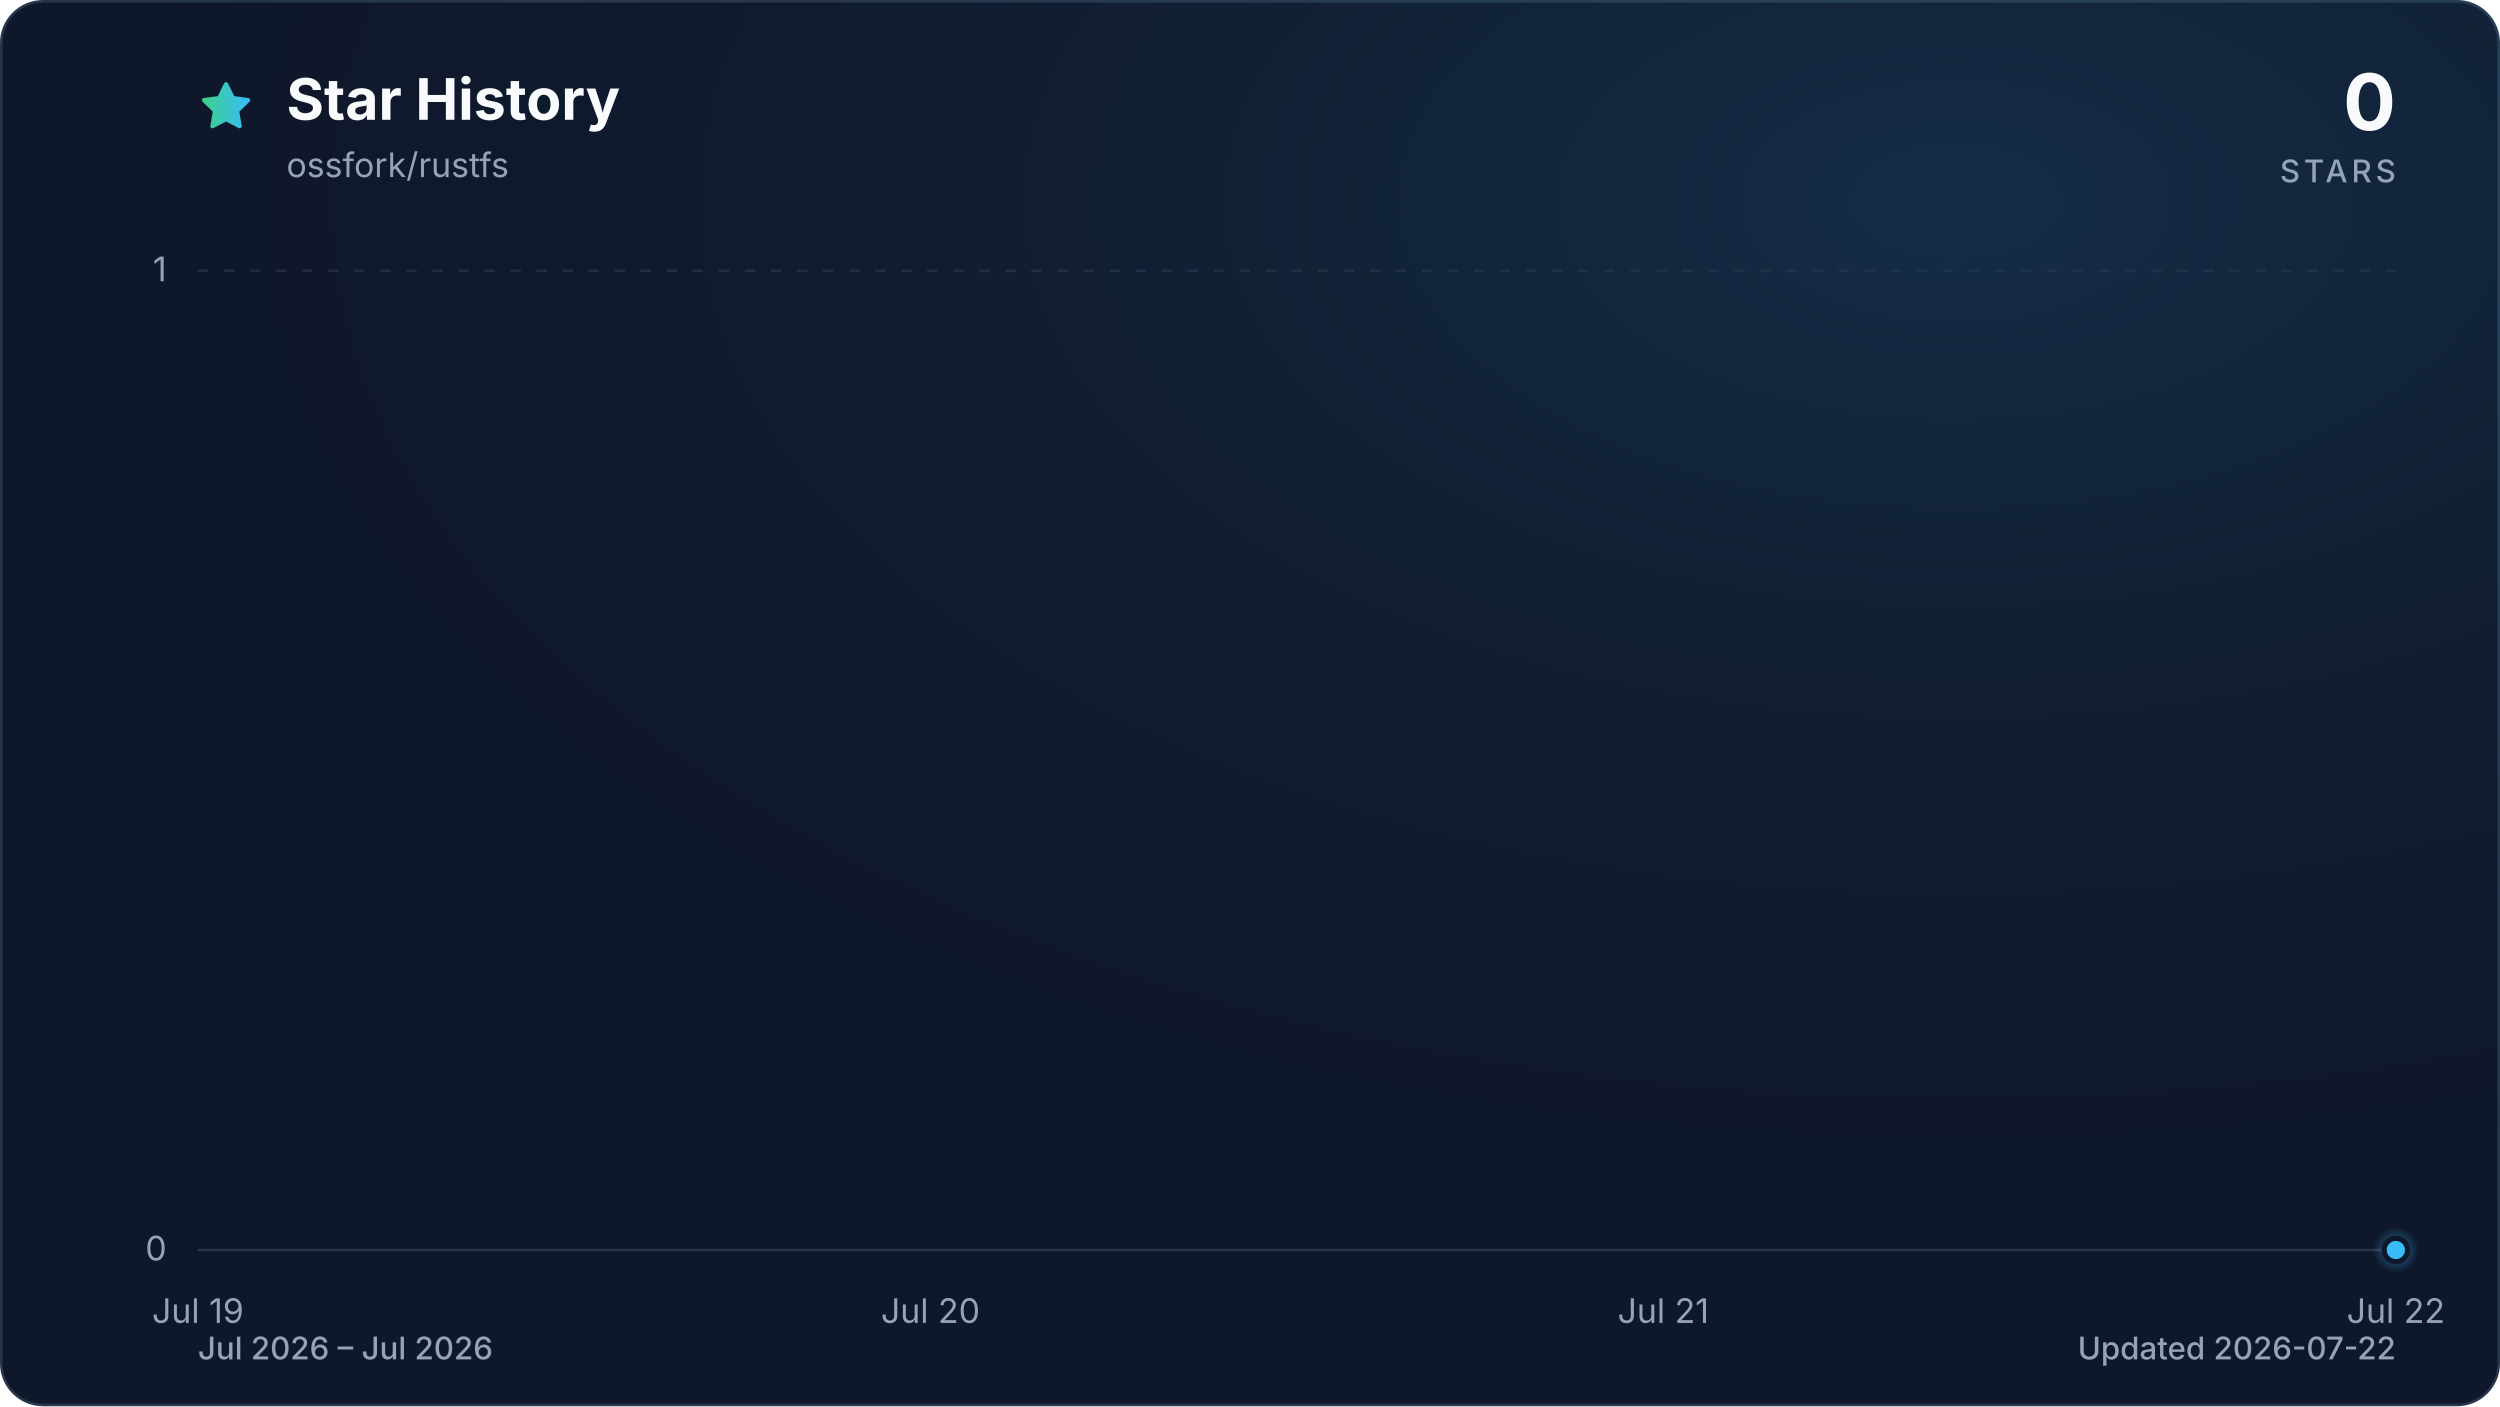
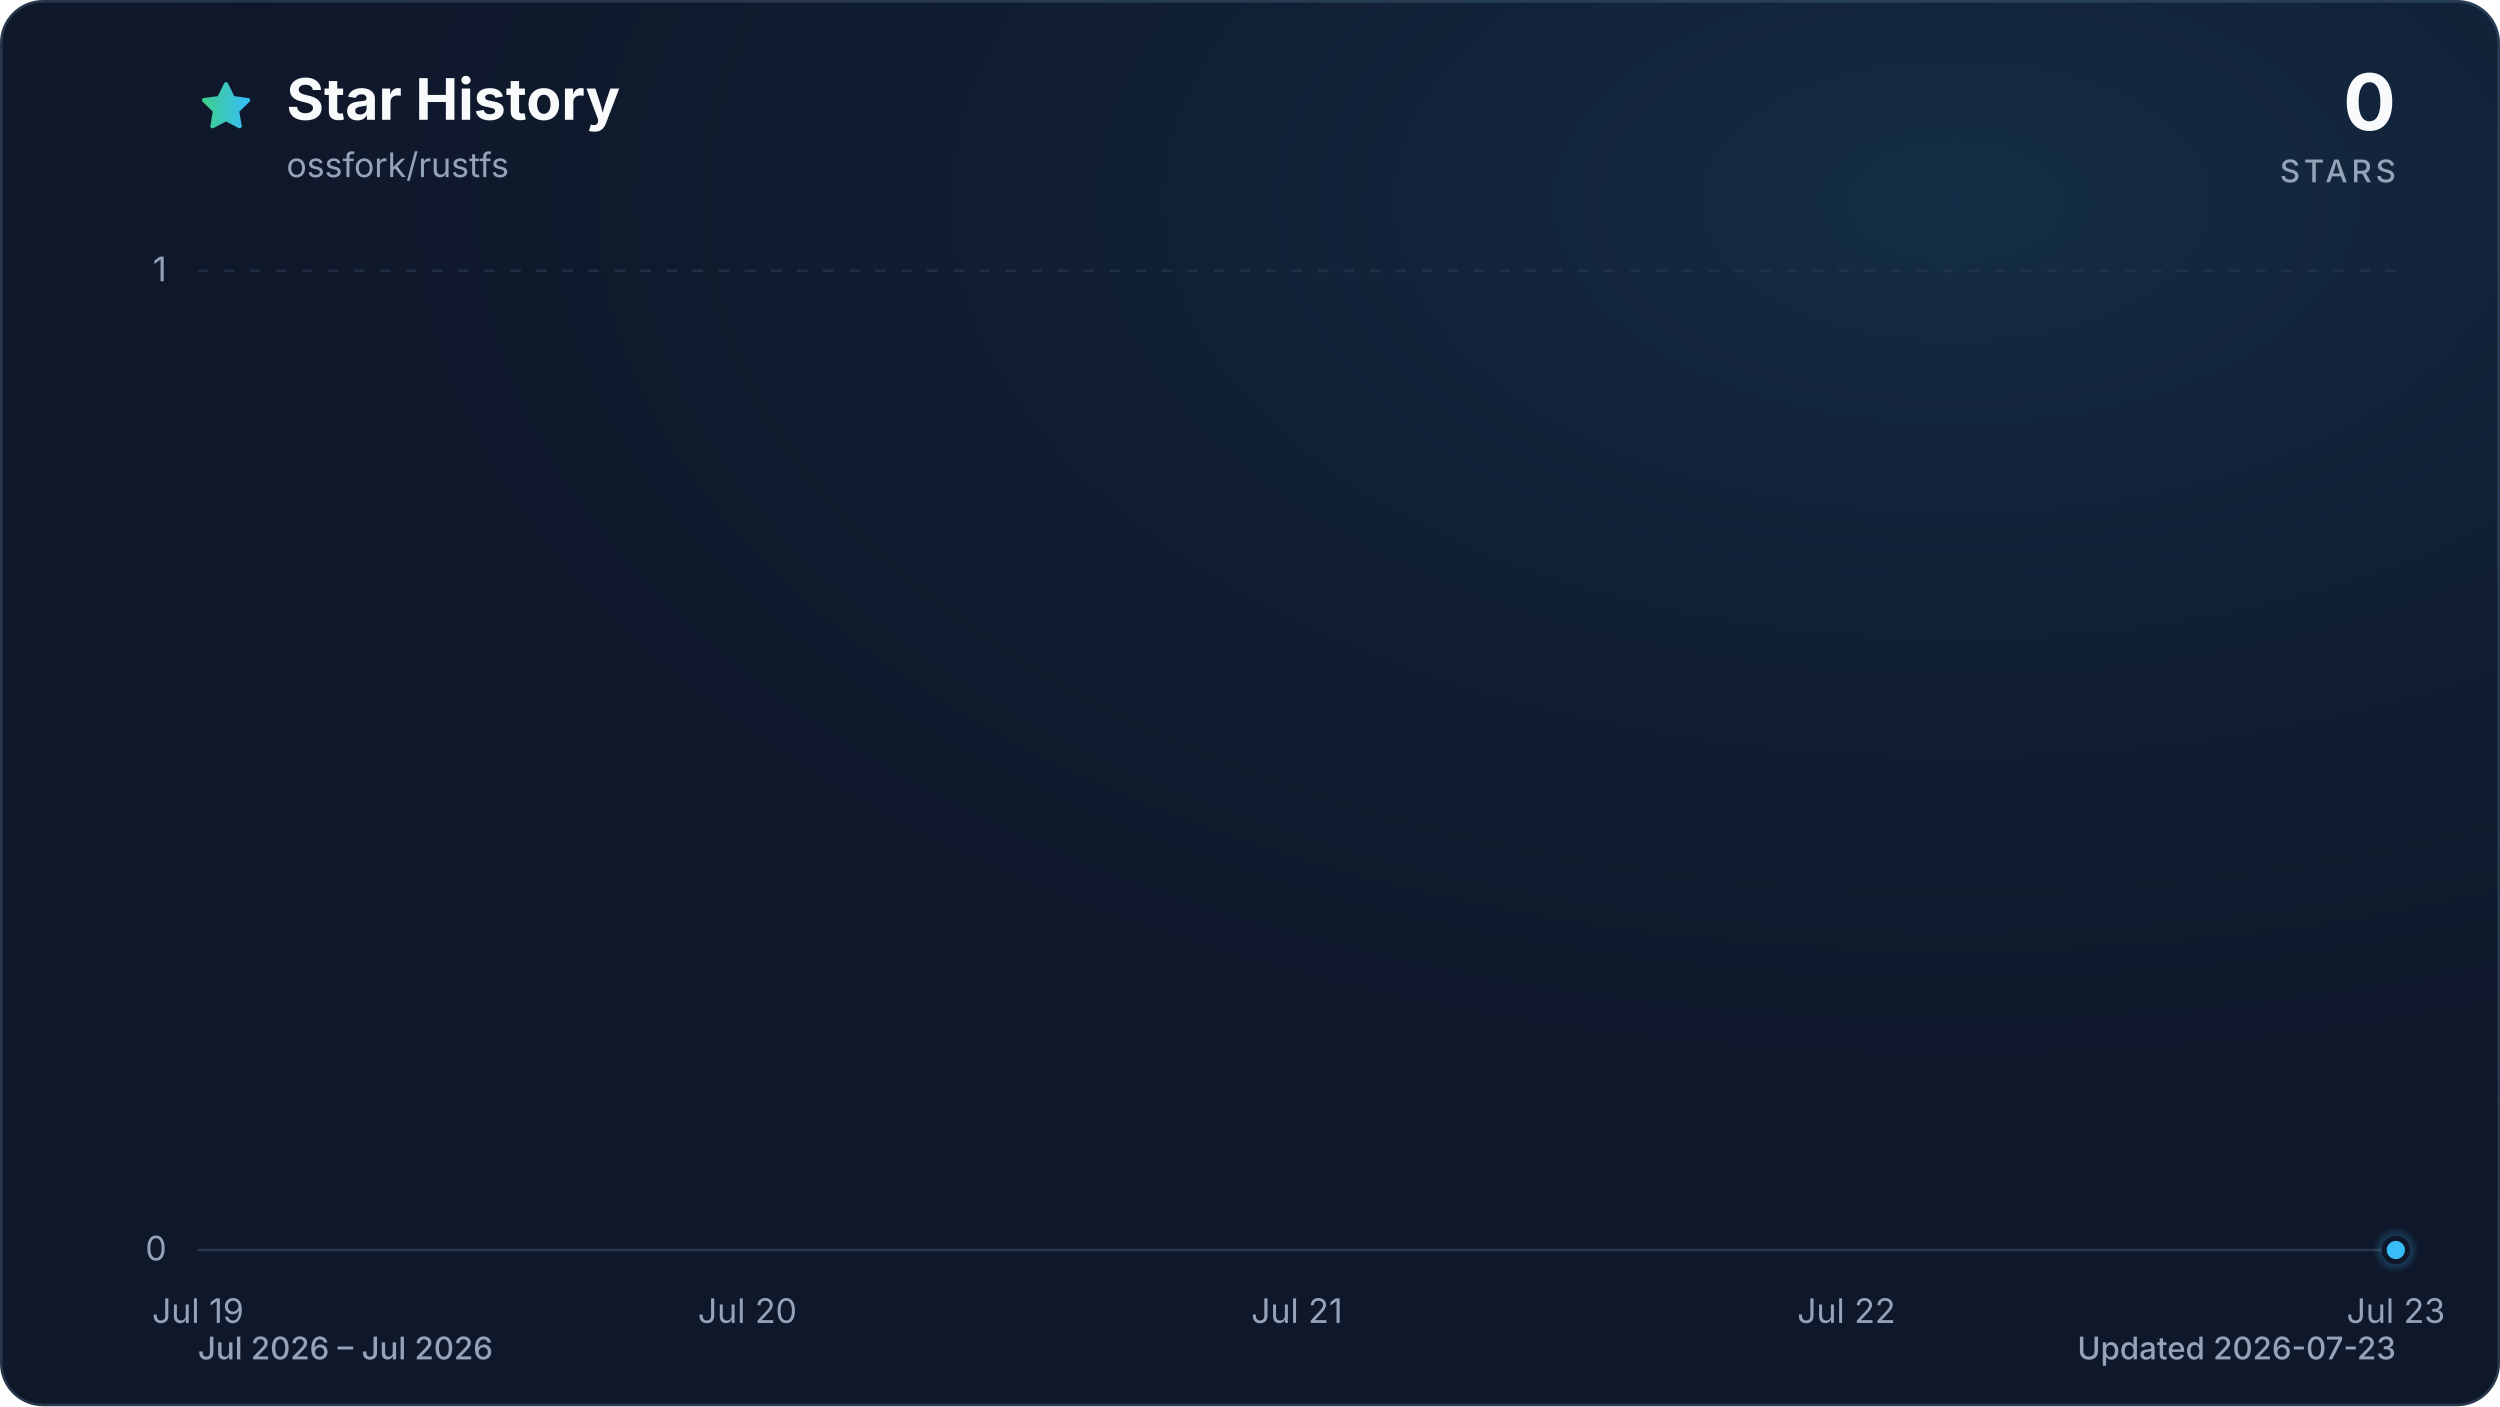
<svg xmlns="http://www.w3.org/2000/svg" viewBox="0 0 960 540" role="img" aria-labelledby="title description" data-style="gradient" data-variant="glow" data-animated="true">
  <defs>
    <linearGradient id="trend" x1="0" y1="0" x2="1" y2="0">
      <stop offset="0%" stop-color="#3ecf8e" />
      <stop offset="100%" stop-color="#38bdf8" />
    </linearGradient>
    <linearGradient id="area" x1="0" y1="0" x2="0" y2="1">
      <stop offset="0%" stop-color="#3ecf8e" stop-opacity="0.30" />
      <stop offset="55%" stop-color="#38bdf8" stop-opacity="0.10" />
      <stop offset="100%" stop-color="#38bdf8" stop-opacity="0.01" />
    </linearGradient>
    <radialGradient id="marker-halo" cx="50%" cy="50%" r="50%">
      <stop offset="0%" stop-color="#38bdf8" stop-opacity="0.55" />
      <stop offset="100%" stop-color="#38bdf8" stop-opacity="0" />
    </radialGradient>
    <radialGradient id="surface-glow" cx="78%" cy="14%" r="80%">
      <stop offset="0%" stop-color="#38bdf8" stop-opacity="0.14" />
      <stop offset="100%" stop-color="#0f172a" stop-opacity="0" />
    </radialGradient>
    <filter id="trend-glow" x="-20%" y="-20%" width="140%" height="140%">
      <feGaussianBlur stdDeviation="7" />
    </filter>
  </defs>
  <style>
.trend-enter{transform-box:fill-box;transform-origin:center;animation:trend-enter 520ms cubic-bezier(0.16,1,0.3,1)}
.marker-enter{transform-box:fill-box;transform-origin:center;animation:marker-enter 320ms cubic-bezier(0.16,1,0.3,1) 200ms both}
.marker-pulse{transform-box:fill-box;transform-origin:center;animation:marker-pulse 2.6s ease-out infinite}
@keyframes trend-enter{from{opacity:.35;transform:translateY(10px)}to{opacity:1;transform:translateY(0)}}
@keyframes marker-enter{from{opacity:0;transform:scale(.4)}to{opacity:1;transform:scale(1)}}
@keyframes marker-pulse{0%{opacity:.5;transform:scale(.7)}70%,100%{opacity:0;transform:scale(2.1)}}
@media (prefers-reduced-motion:reduce){.trend-enter,.marker-enter,.marker-pulse{animation:none!important}}
@media (prefers-reduced-motion:reduce){.marker-pulse{opacity:0}}
</style>
  <rect x="0.5" y="0.5" width="959" height="539" fill="#0f172a" stroke="#27364a" stroke-width="1" rx="16" />
  <rect width="960" height="540" fill="url(#surface-glow)" rx="16" />
  <path d="M12 2.6l2.9 5.9 6.5.9-4.7 4.6 1.1 6.5-5.8-3-5.8 3 1.1-6.5-4.7-4.6 6.5-.9L12 2.6Z" transform="translate(76 30) scale(.9)" fill="url(#trend)" stroke="url(#trend)" stroke-width="1.8" stroke-linejoin="round" aria-hidden="true" />
  <text x="110" y="46" fill="#f8fafc" font-family="ui-sans-serif, system-ui, -apple-system, BlinkMacSystemFont, 'Segoe UI', sans-serif" font-size="22" font-weight="700">Star History</text>
  <text x="110" y="68" fill="#94a3b8" font-family="ui-sans-serif, system-ui, -apple-system, BlinkMacSystemFont, 'Segoe UI', sans-serif" font-size="13">ossfork/rustfs</text>
  <text x="920" y="50" fill="#f8fafc" font-family="ui-sans-serif, system-ui, -apple-system, BlinkMacSystemFont, 'Segoe UI', sans-serif" font-size="30" font-weight="700" text-anchor="end">0</text>
  <text x="920" y="70" fill="#94a3b8" font-family="ui-sans-serif, system-ui, -apple-system, BlinkMacSystemFont, 'Segoe UI', sans-serif" font-size="12" font-weight="500" letter-spacing="1.5" text-anchor="end">STARS</text>
  <line x1="76" y1="480.0" x2="920" y2="480.0" stroke="#27364a" stroke-width="1" stroke-dasharray="0" opacity="1" />
  <text x="64" y="484.0" fill="#94a3b8" font-family="ui-sans-serif, system-ui, -apple-system, BlinkMacSystemFont, 'Segoe UI', sans-serif" font-size="13" text-anchor="end">0</text>
  <line x1="76" y1="104.0" x2="920" y2="104.0" stroke="#27364a" stroke-width="1" stroke-dasharray="4 6" opacity="0.7" />
  <text x="64" y="108.0" fill="#94a3b8" font-family="ui-sans-serif, system-ui, -apple-system, BlinkMacSystemFont, 'Segoe UI', sans-serif" font-size="13" text-anchor="end">1</text>
  <text x="76.0" y="508" fill="#94a3b8" font-family="ui-sans-serif, system-ui, -apple-system, BlinkMacSystemFont, 'Segoe UI', sans-serif" font-size="13" text-anchor="middle">Jul 19</text>
-   <text x="357.3" y="508" fill="#94a3b8" font-family="ui-sans-serif, system-ui, -apple-system, BlinkMacSystemFont, 'Segoe UI', sans-serif" font-size="13" text-anchor="middle">Jul 20</text>
-   <text x="638.7" y="508" fill="#94a3b8" font-family="ui-sans-serif, system-ui, -apple-system, BlinkMacSystemFont, 'Segoe UI', sans-serif" font-size="13" text-anchor="middle">Jul 21</text>
-   <text x="920.0" y="508" fill="#94a3b8" font-family="ui-sans-serif, system-ui, -apple-system, BlinkMacSystemFont, 'Segoe UI', sans-serif" font-size="13" text-anchor="middle">Jul 22</text>
+   <text x="287.0" y="508" fill="#94a3b8" font-family="ui-sans-serif, system-ui, -apple-system, BlinkMacSystemFont, 'Segoe UI', sans-serif" font-size="13" text-anchor="middle">Jul 20</text>
+   <text x="498.0" y="508" fill="#94a3b8" font-family="ui-sans-serif, system-ui, -apple-system, BlinkMacSystemFont, 'Segoe UI', sans-serif" font-size="13" text-anchor="middle">Jul 21</text>
+   <text x="709.0" y="508" fill="#94a3b8" font-family="ui-sans-serif, system-ui, -apple-system, BlinkMacSystemFont, 'Segoe UI', sans-serif" font-size="13" text-anchor="middle">Jul 22</text>
+   <text x="920.0" y="508" fill="#94a3b8" font-family="ui-sans-serif, system-ui, -apple-system, BlinkMacSystemFont, 'Segoe UI', sans-serif" font-size="13" text-anchor="middle">Jul 23</text>
  <g class="trend-enter">
-     <path d="M 76.0 480.0 C 169.8 480.0, 263.6 480.0, 357.3 480.0 C 451.1 480.0, 544.9 480.0, 638.7 480.0 C 732.4 480.0, 826.2 480.0, 920.0 480.0 L 920.0 480.0 L 76.0 480.0 Z" fill="url(#area)" />
-     <path d="M 76.0 480.0 C 169.8 480.0, 263.6 480.0, 357.3 480.0 C 451.1 480.0, 544.9 480.0, 638.7 480.0 C 732.4 480.0, 826.2 480.0, 920.0 480.0" fill="none" stroke="url(#trend)" stroke-width="12" stroke-linecap="round" stroke-linejoin="round" opacity="0.16" filter="url(#trend-glow)" />
-     <path d="M 76.0 480.0 C 169.8 480.0, 263.6 480.0, 357.3 480.0 C 451.1 480.0, 544.9 480.0, 638.7 480.0 C 732.4 480.0, 826.2 480.0, 920.0 480.0" fill="none" stroke="url(#trend)" stroke-width="3" stroke-linecap="round" stroke-linejoin="round" />
+     <path d="M 76.0 480.0 C 146.3 480.0, 216.7 480.0, 287.0 480.0 C 357.3 480.0, 427.7 480.0, 498.0 480.0 C 568.3 480.0, 638.7 480.0, 709.0 480.0 C 779.3 480.0, 849.7 480.0, 920.0 480.0 L 920.0 480.0 L 76.0 480.0 Z" fill="url(#area)" />
+     <path d="M 76.0 480.0 C 146.3 480.0, 216.7 480.0, 287.0 480.0 C 357.3 480.0, 427.7 480.0, 498.0 480.0 C 568.3 480.0, 638.7 480.0, 709.0 480.0 C 779.3 480.0, 849.7 480.0, 920.0 480.0" fill="none" stroke="url(#trend)" stroke-width="12" stroke-linecap="round" stroke-linejoin="round" opacity="0.16" filter="url(#trend-glow)" />
+     <path d="M 76.0 480.0 C 146.3 480.0, 216.7 480.0, 287.0 480.0 C 357.3 480.0, 427.7 480.0, 498.0 480.0 C 568.3 480.0, 638.7 480.0, 709.0 480.0 C 779.3 480.0, 849.7 480.0, 920.0 480.0" fill="none" stroke="url(#trend)" stroke-width="3" stroke-linecap="round" stroke-linejoin="round" />
  </g>
  <g class="marker-enter">
    <circle class="marker-pulse" cx="920.0" cy="480.0" r="9" fill="url(#marker-halo)" />
    <circle cx="920.0" cy="480.0" r="4.5" fill="#38bdf8" stroke="#0f172a" stroke-width="2" />
  </g>
  <text x="76" y="522" fill="#94a3b8" font-family="ui-sans-serif, system-ui, -apple-system, BlinkMacSystemFont, 'Segoe UI', sans-serif" font-size="12" font-weight="500">Jul 2026 – Jul 2026</text>
-   <text x="920" y="522" fill="#94a3b8" font-family="ui-sans-serif, system-ui, -apple-system, BlinkMacSystemFont, 'Segoe UI', sans-serif" font-size="12" font-weight="500" text-anchor="end">Updated 2026-07-22</text>
+   <text x="920" y="522" fill="#94a3b8" font-family="ui-sans-serif, system-ui, -apple-system, BlinkMacSystemFont, 'Segoe UI', sans-serif" font-size="12" font-weight="500" text-anchor="end">Updated 2026-07-23</text>
</svg>
